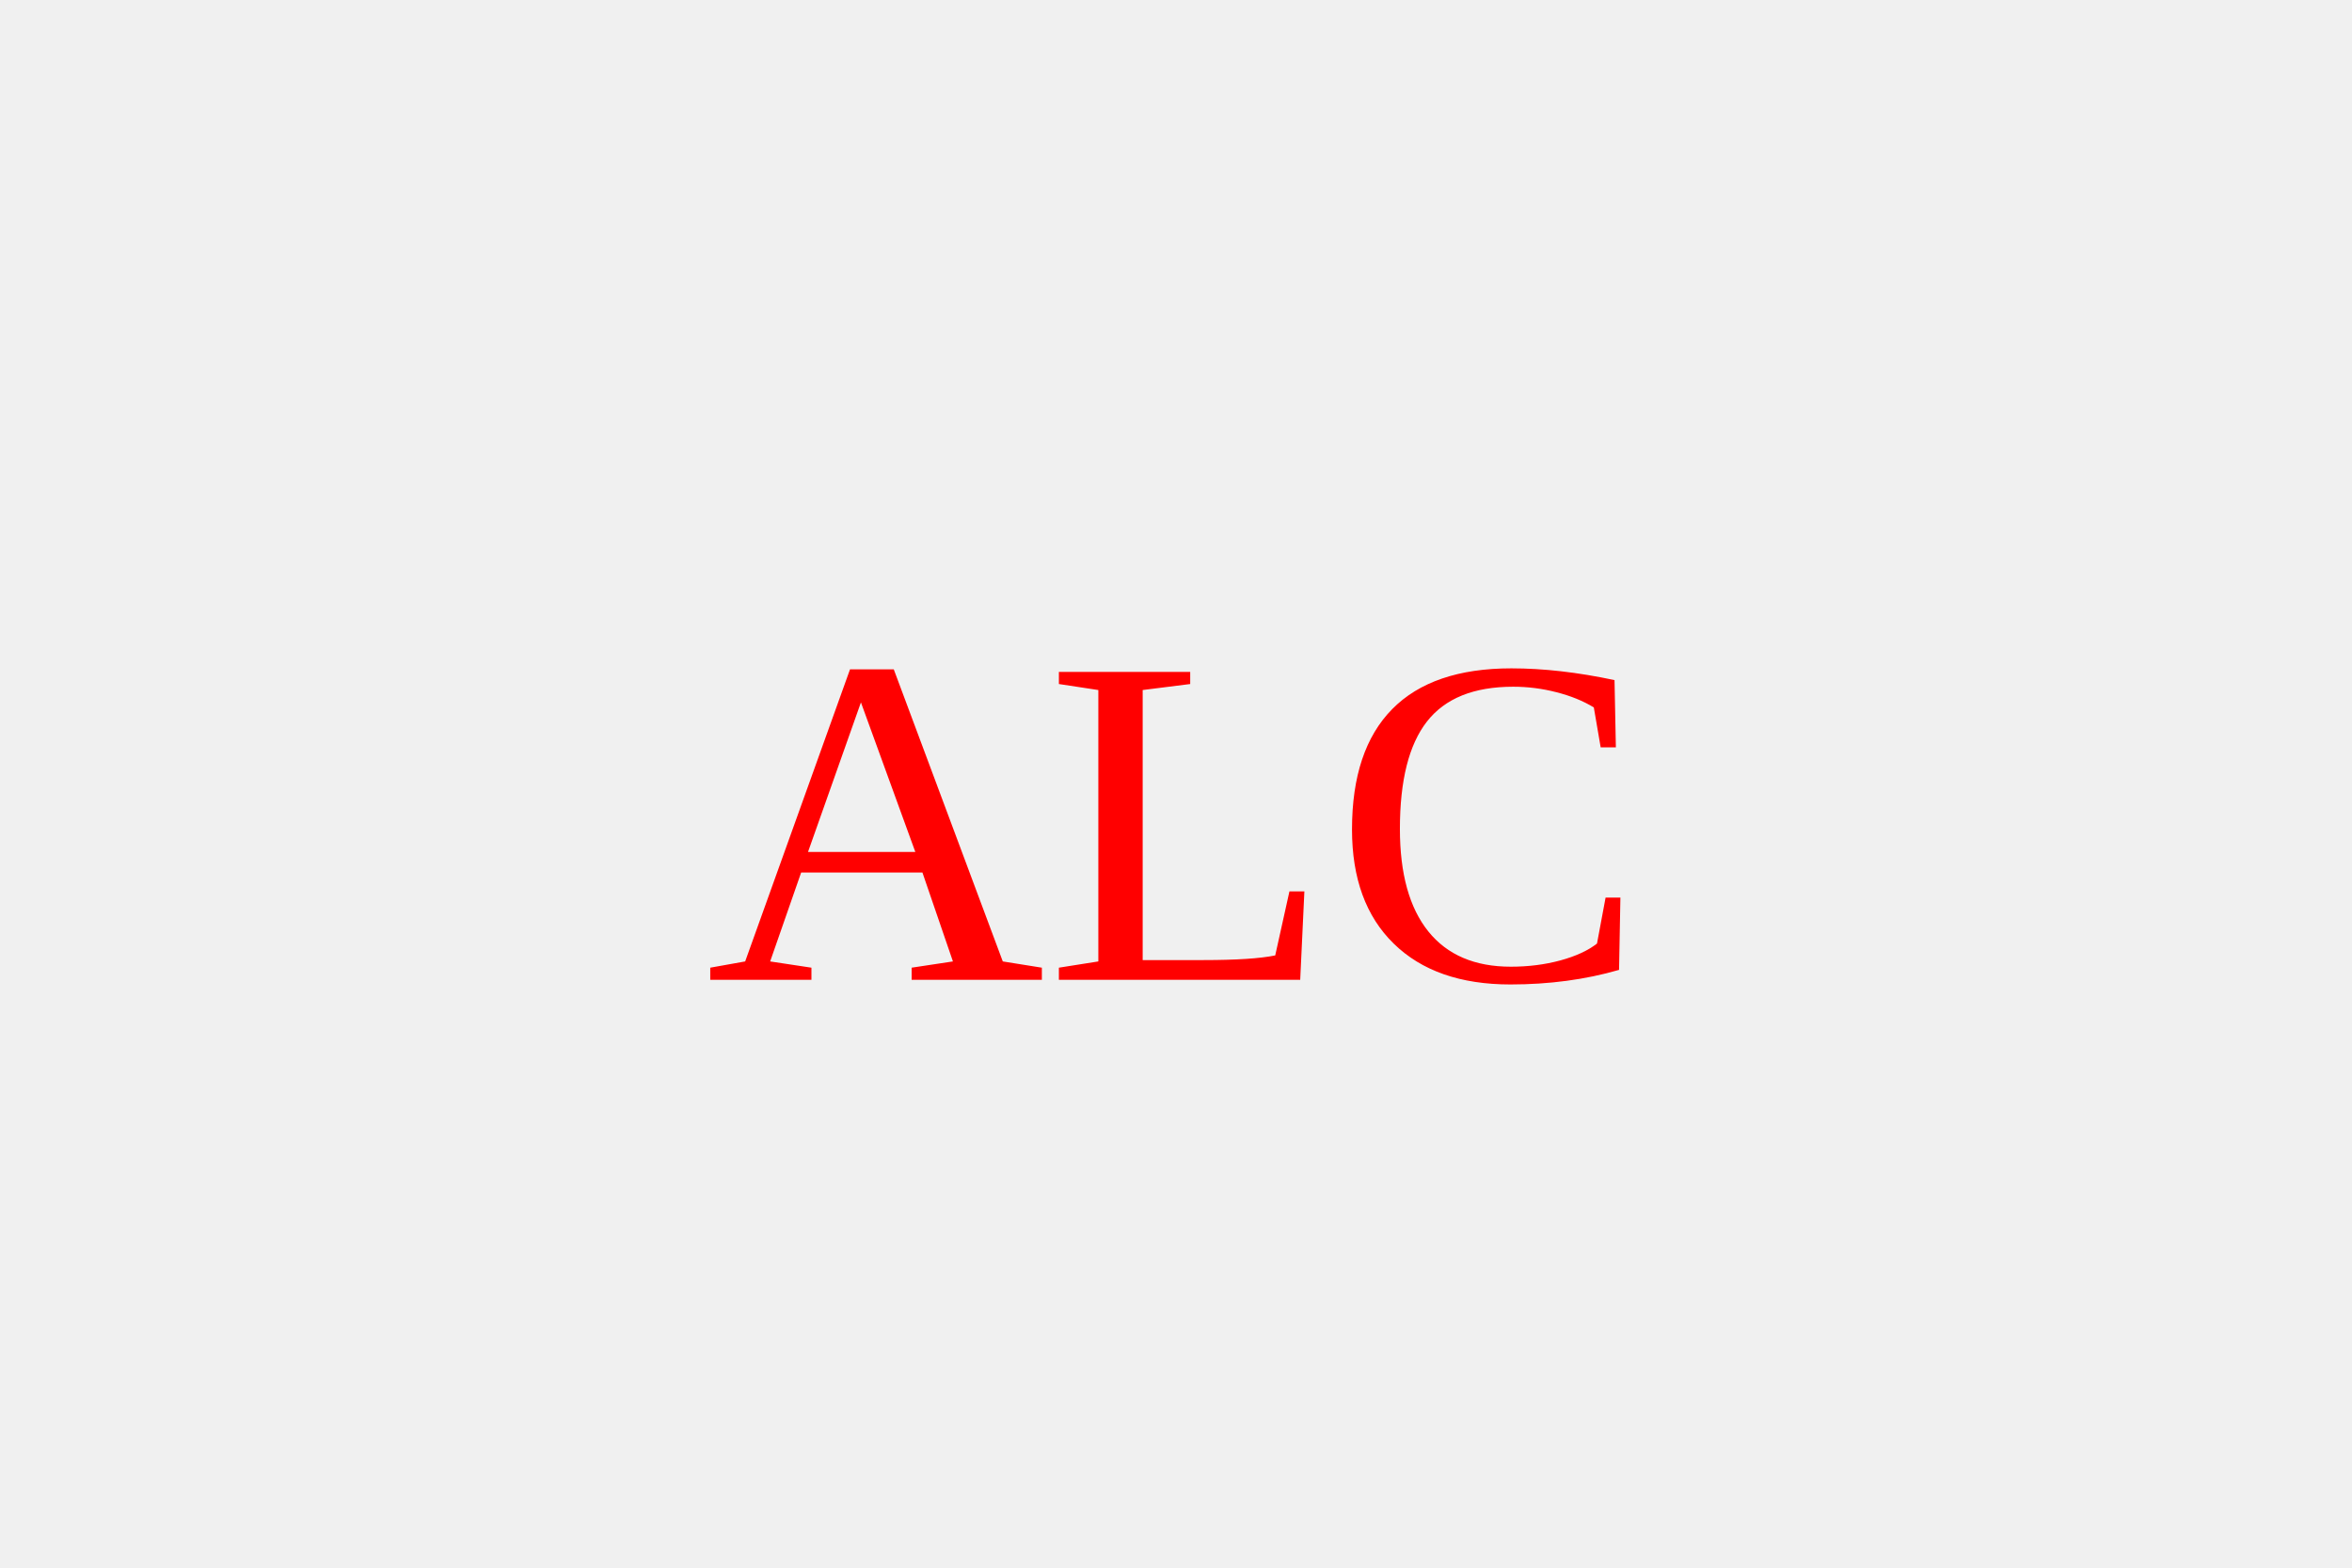
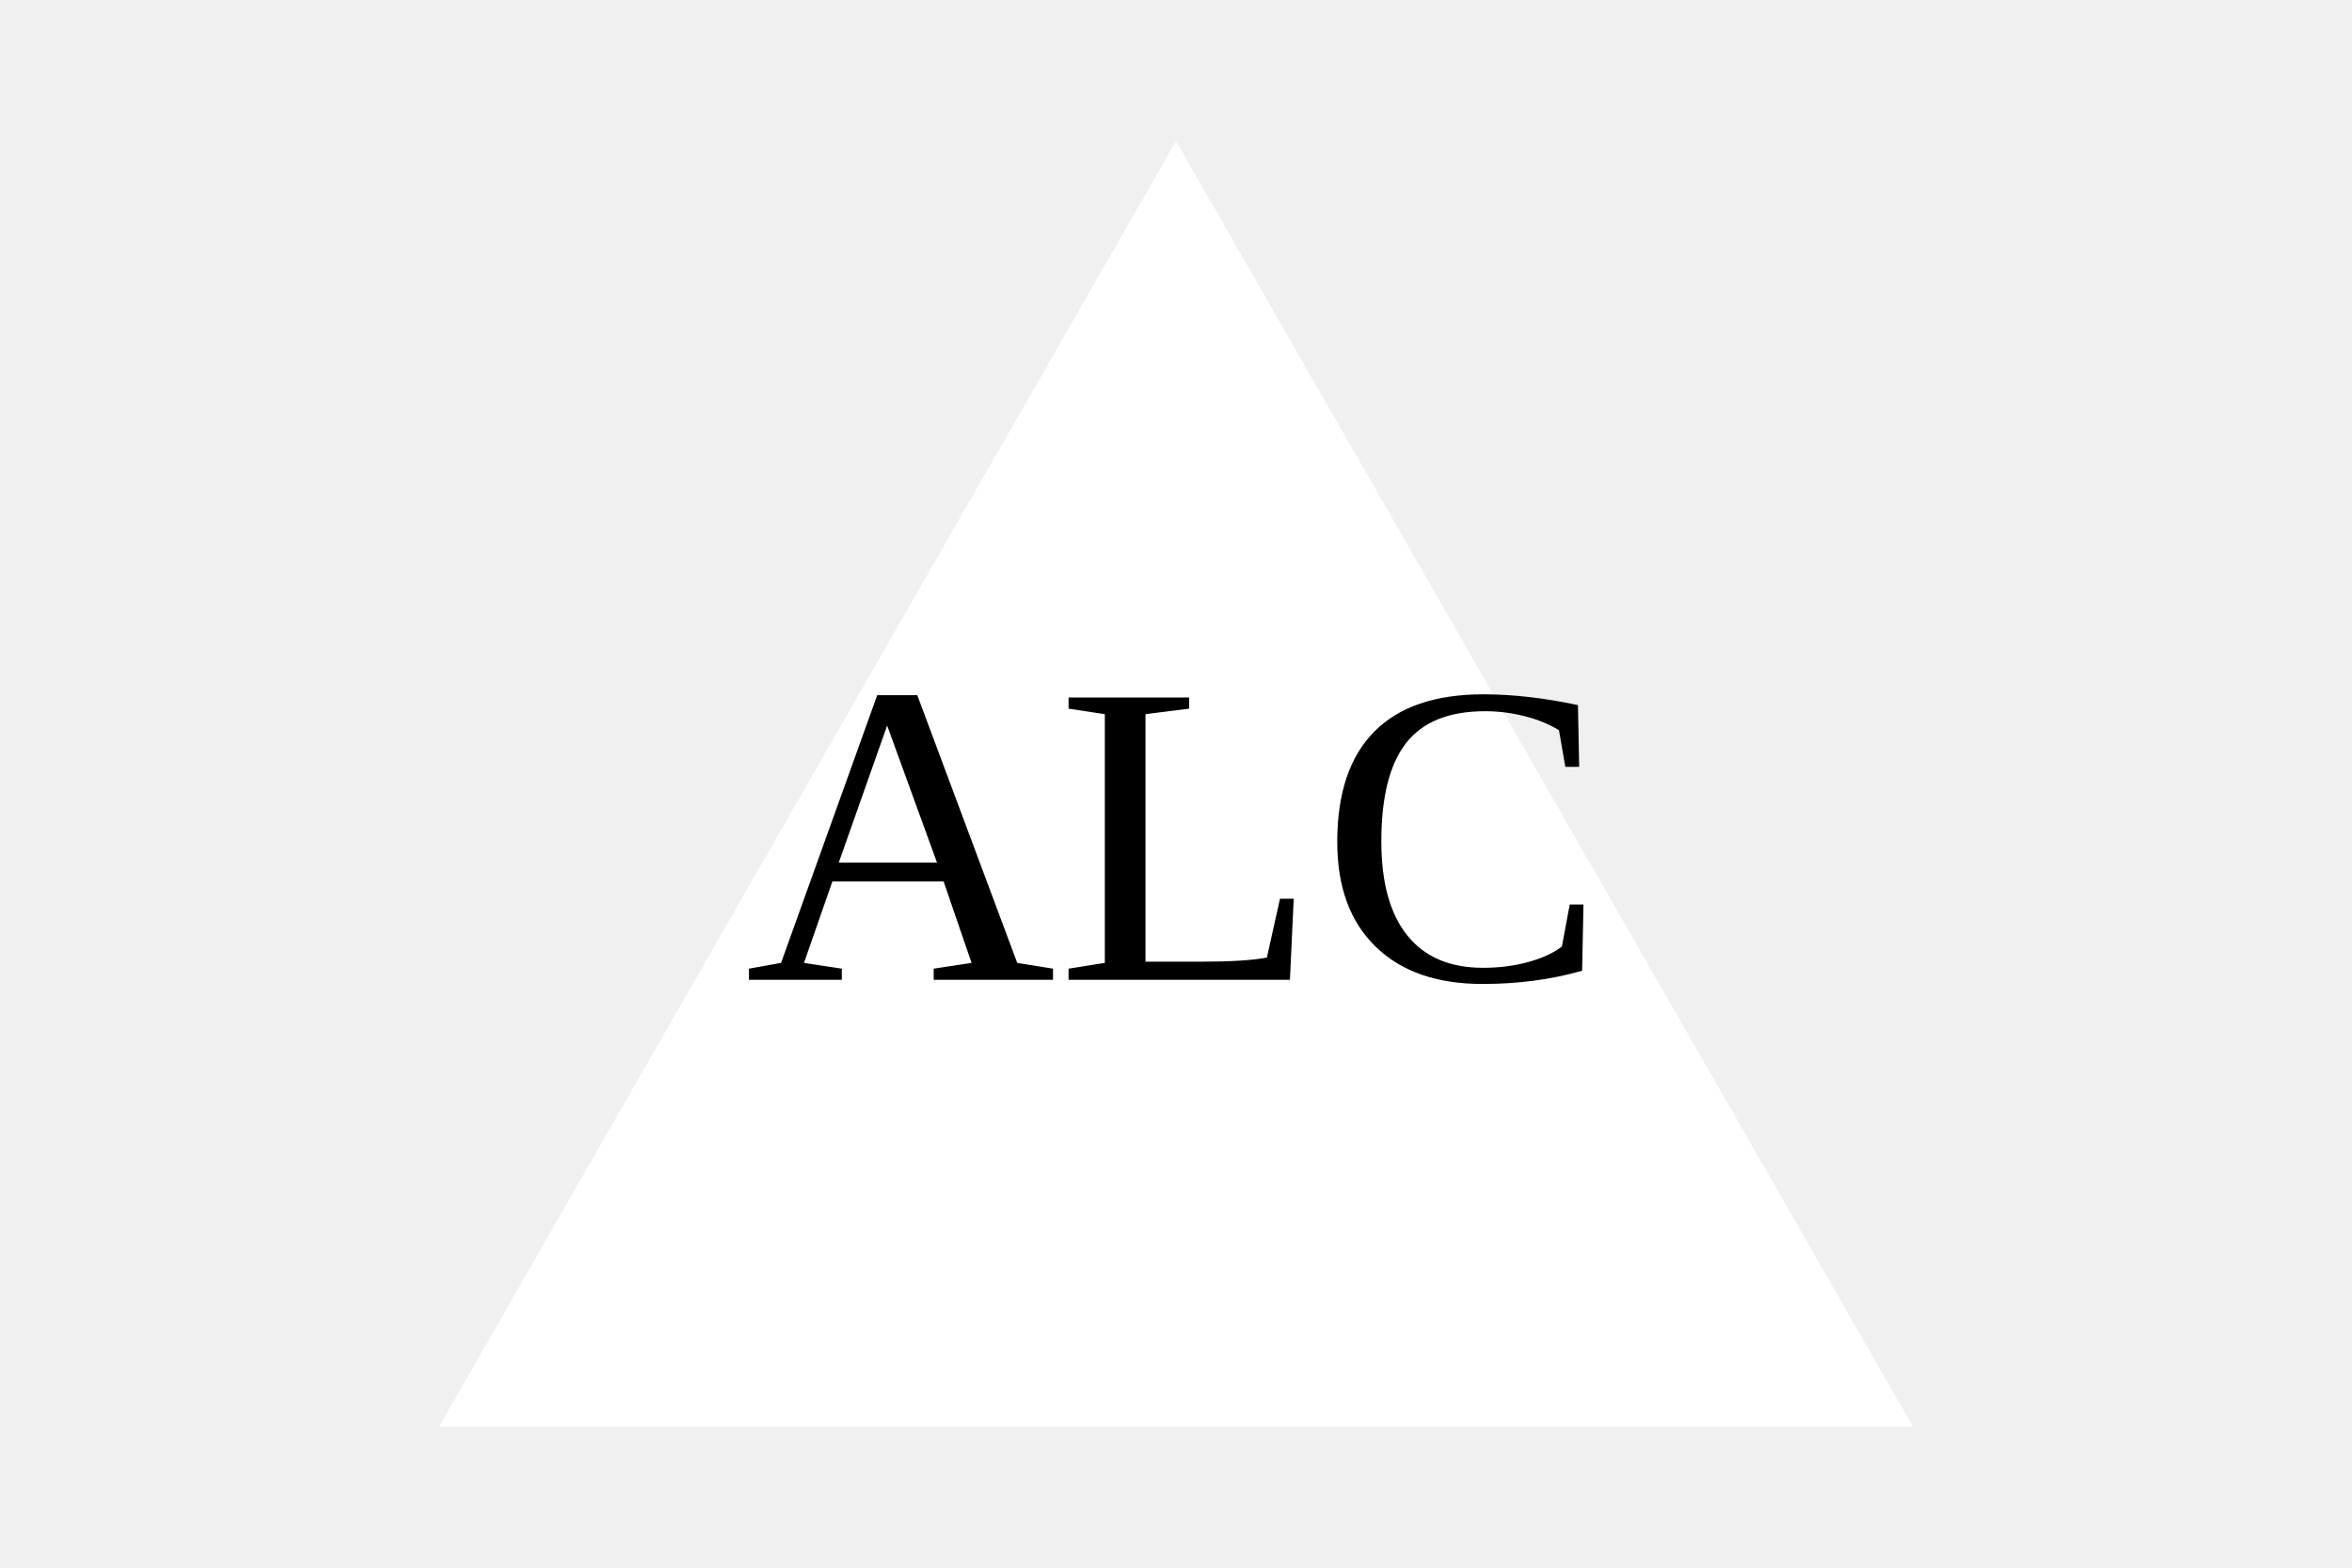
<svg xmlns="http://www.w3.org/2000/svg" version="1.1" width="300" height="200">
-   <text x="150" y="125" font-size="60" text-anchor="middle" fill="Red">ALC</text>
+   <polygon points="150, 18 244, 182 56, 182" fill="White" />
+   <text x="150" y="125" font-size="55" text-anchor="middle" fill="Black">ALC</text>
</svg>
